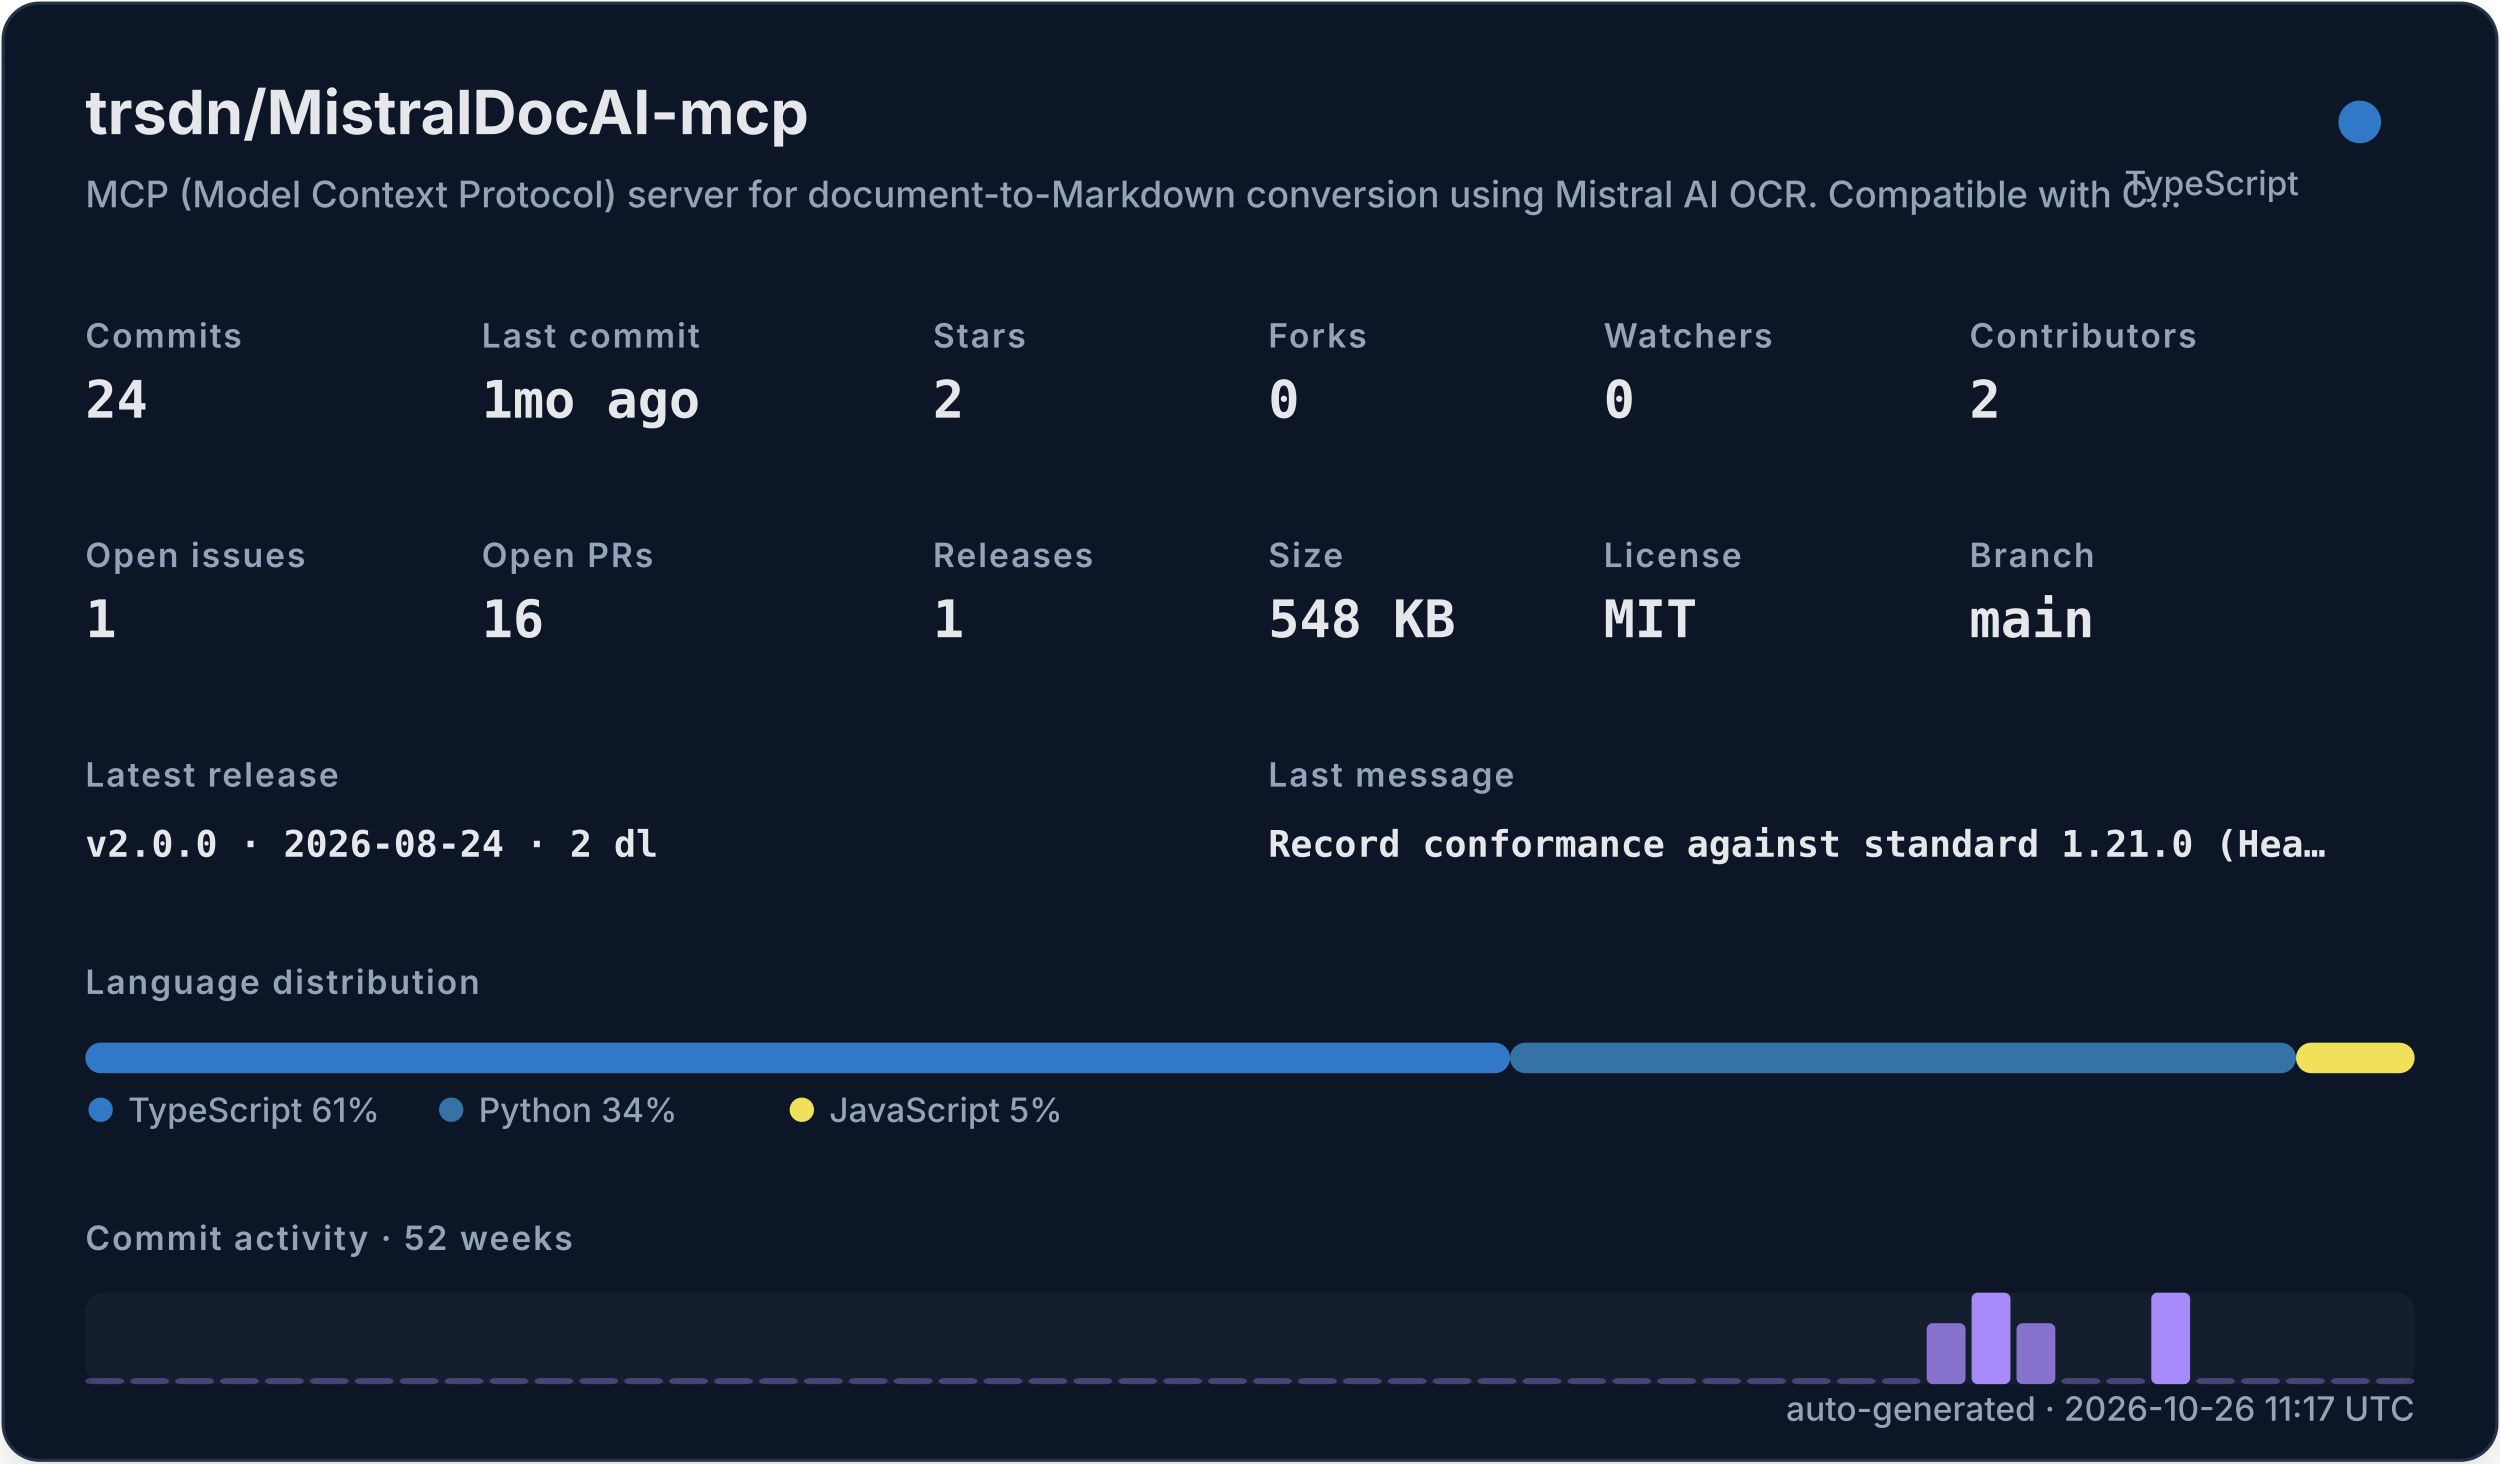
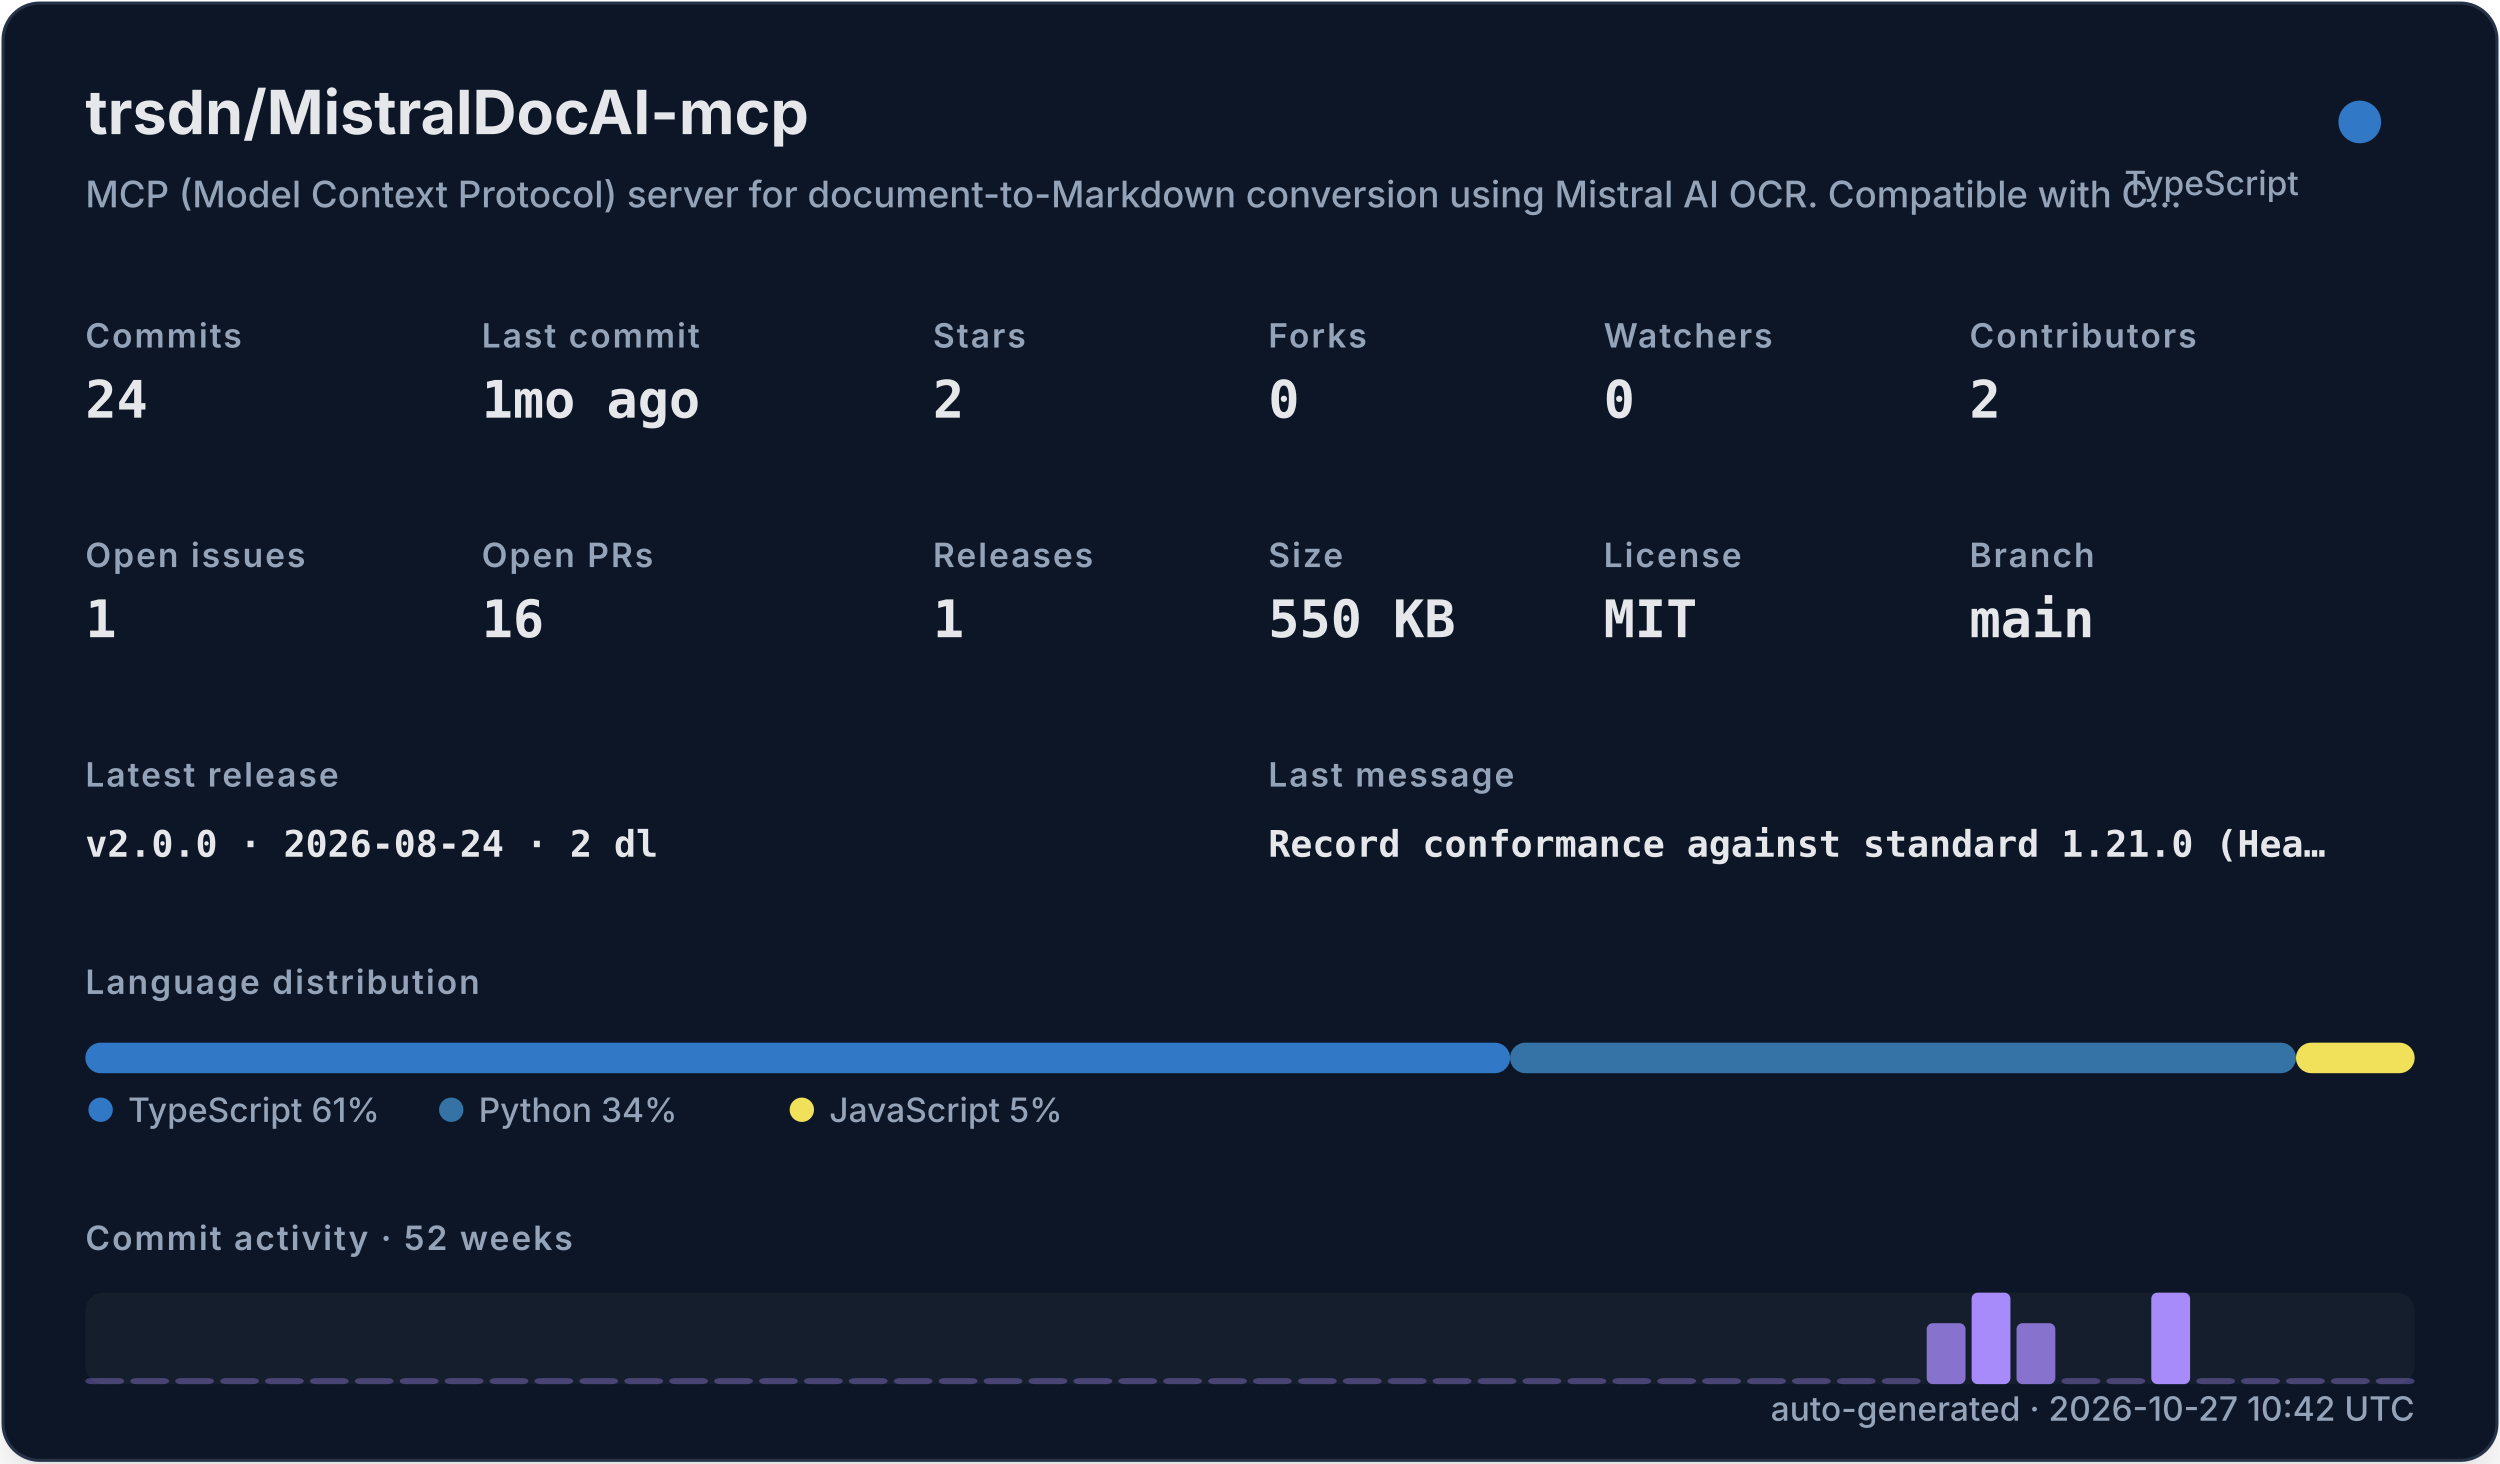
<svg xmlns="http://www.w3.org/2000/svg" width="820" height="480" viewBox="0 0 820 480" role="img">
  <defs>
    <filter id="shadow" x="-10%" y="-10%" width="120%" height="120%">
      <feDropShadow dx="0" dy="8" stdDeviation="10" flood-color="#000000" flood-opacity="0.16" />
    </filter>
    <style>
    .title { font: 700 20px -apple-system,BlinkMacSystemFont,"Segoe UI",sans-serif; fill: #e5e7eb; }
    .subtitle { font: 500 12px -apple-system,BlinkMacSystemFont,"Segoe UI",sans-serif; fill: #94a3b8; }
    .label { font: 600 11px -apple-system,BlinkMacSystemFont,"Segoe UI",sans-serif; fill: #94a3b8; text-transform: uppercase; letter-spacing: .06em; }
    .value { font: 700 17px ui-monospace,SFMono-Regular,Menlo,monospace; fill: #e5e7eb; }
    .small { font: 500 11px -apple-system,BlinkMacSystemFont,"Segoe UI",sans-serif; fill: #94a3b8; }
    .tiny { font: 500 10px -apple-system,BlinkMacSystemFont,"Segoe UI",sans-serif; fill: #94a3b8; }
    .mono { font: 650 12px ui-monospace,SFMono-Regular,Menlo,monospace; fill: #e5e7eb; }
  </style>
  </defs>
  <rect x="1" y="1" width="818" height="478" rx="12" fill="#111827" stroke="#263247" filter="url(#shadow)" />
  <text x="28" y="44" class="title">trsdn/MistralDocAI-mcp</text>
  <text x="28" y="68" class="subtitle">MCP (Model Context Protocol) server for document-to-Markdown conversion using Mistral AI OCR. Compatible with C…</text>
  <circle cx="774" cy="40" r="7" fill="#3178c6" />
  <text x="754" y="64" text-anchor="end" class="small">TypeScript</text>
  <text x="28" y="114" class="label">Commits</text>
  <text x="28" y="137" class="value">24</text>
  <text x="158" y="114" class="label">Last commit</text>
  <text x="158" y="137" class="value">1mo ago</text>
  <text x="306" y="114" class="label">Stars</text>
  <text x="306" y="137" class="value">2</text>
  <text x="416" y="114" class="label">Forks</text>
  <text x="416" y="137" class="value">0</text>
  <text x="526" y="114" class="label">Watchers</text>
  <text x="526" y="137" class="value">0</text>
  <text x="646" y="114" class="label">Contributors</text>
  <text x="646" y="137" class="value">2</text>
  <text x="28" y="186" class="label">Open issues</text>
  <text x="28" y="209" class="value">1</text>
  <text x="158" y="186" class="label">Open PRs</text>
  <text x="158" y="209" class="value">16</text>
  <text x="306" y="186" class="label">Releases</text>
  <text x="306" y="209" class="value">1</text>
  <text x="416" y="186" class="label">Size</text>
-   <text x="416" y="209" class="value">548 KB</text>
+   <text x="416" y="209" class="value">550 KB</text>
  <text x="526" y="186" class="label">License</text>
  <text x="526" y="209" class="value">MIT</text>
  <text x="646" y="186" class="label">Branch</text>
  <text x="646" y="209" class="value">main</text>
  <text x="28" y="258" class="label">Latest release</text>
  <text x="28" y="281" class="mono">v2.0.0 · 2026-08-24 · 2 dl</text>
  <text x="416" y="258" class="label">Last message</text>
  <text x="416" y="281" class="mono">Record conformance against standard 1.21.0 (Hea…</text>
  <text x="28" y="326" class="label">Language distribution</text>
  <rect x="28.00" y="342" width="467.30" height="10" rx="5" fill="#3178c6" />
  <rect x="495.30" y="342" width="257.79" height="10" rx="5" fill="#3572A5" />
  <rect x="753.09" y="342" width="38.91" height="10" rx="5" fill="#f1e05a" />
  <circle cx="33" cy="364" r="4" fill="#3178c6" />
  <text x="42" y="368" class="small">TypeScript 61%</text>
  <circle cx="148" cy="364" r="4" fill="#3572A5" />
  <text x="157" y="368" class="small">Python 34%</text>
  <circle cx="263" cy="364" r="4" fill="#f1e05a" />
  <text x="272" y="368" class="small">JavaScript 5%</text>
  <text x="28" y="410" class="label">Commit activity · 52 weeks</text>
  <rect x="28" y="424" width="764" height="30" rx="6" fill="#1f2937" opacity=".42" />
  <rect x="28.00" y="452.00" width="12.73" height="2.00" rx="2" fill="#a78bfa" opacity="0.35" />
  <rect x="42.73" y="452.00" width="12.73" height="2.00" rx="2" fill="#a78bfa" opacity="0.35" />
  <rect x="57.46" y="452.00" width="12.73" height="2.00" rx="2" fill="#a78bfa" opacity="0.35" />
  <rect x="72.19" y="452.00" width="12.73" height="2.00" rx="2" fill="#a78bfa" opacity="0.35" />
  <rect x="86.92" y="452.00" width="12.73" height="2.00" rx="2" fill="#a78bfa" opacity="0.35" />
  <rect x="101.65" y="452.00" width="12.73" height="2.00" rx="2" fill="#a78bfa" opacity="0.35" />
  <rect x="116.38" y="452.00" width="12.73" height="2.00" rx="2" fill="#a78bfa" opacity="0.35" />
  <rect x="131.12" y="452.00" width="12.73" height="2.00" rx="2" fill="#a78bfa" opacity="0.35" />
  <rect x="145.85" y="452.00" width="12.73" height="2.00" rx="2" fill="#a78bfa" opacity="0.35" />
  <rect x="160.58" y="452.00" width="12.73" height="2.00" rx="2" fill="#a78bfa" opacity="0.35" />
  <rect x="175.31" y="452.00" width="12.73" height="2.00" rx="2" fill="#a78bfa" opacity="0.35" />
  <rect x="190.04" y="452.00" width="12.73" height="2.00" rx="2" fill="#a78bfa" opacity="0.35" />
  <rect x="204.77" y="452.00" width="12.73" height="2.00" rx="2" fill="#a78bfa" opacity="0.35" />
  <rect x="219.50" y="452.00" width="12.73" height="2.00" rx="2" fill="#a78bfa" opacity="0.35" />
  <rect x="234.23" y="452.00" width="12.73" height="2.00" rx="2" fill="#a78bfa" opacity="0.35" />
  <rect x="248.96" y="452.00" width="12.73" height="2.00" rx="2" fill="#a78bfa" opacity="0.35" />
  <rect x="263.69" y="452.00" width="12.73" height="2.00" rx="2" fill="#a78bfa" opacity="0.35" />
  <rect x="278.42" y="452.00" width="12.73" height="2.00" rx="2" fill="#a78bfa" opacity="0.35" />
  <rect x="293.15" y="452.00" width="12.73" height="2.00" rx="2" fill="#a78bfa" opacity="0.35" />
  <rect x="307.88" y="452.00" width="12.73" height="2.00" rx="2" fill="#a78bfa" opacity="0.35" />
  <rect x="322.62" y="452.00" width="12.73" height="2.00" rx="2" fill="#a78bfa" opacity="0.35" />
  <rect x="337.35" y="452.00" width="12.73" height="2.00" rx="2" fill="#a78bfa" opacity="0.35" />
  <rect x="352.08" y="452.00" width="12.73" height="2.00" rx="2" fill="#a78bfa" opacity="0.35" />
  <rect x="366.81" y="452.00" width="12.73" height="2.00" rx="2" fill="#a78bfa" opacity="0.35" />
  <rect x="381.54" y="452.00" width="12.73" height="2.00" rx="2" fill="#a78bfa" opacity="0.35" />
  <rect x="396.27" y="452.00" width="12.73" height="2.00" rx="2" fill="#a78bfa" opacity="0.35" />
  <rect x="411.00" y="452.00" width="12.73" height="2.00" rx="2" fill="#a78bfa" opacity="0.35" />
  <rect x="425.73" y="452.00" width="12.73" height="2.00" rx="2" fill="#a78bfa" opacity="0.35" />
  <rect x="440.46" y="452.00" width="12.73" height="2.00" rx="2" fill="#a78bfa" opacity="0.35" />
  <rect x="455.19" y="452.00" width="12.73" height="2.00" rx="2" fill="#a78bfa" opacity="0.35" />
  <rect x="469.92" y="452.00" width="12.73" height="2.00" rx="2" fill="#a78bfa" opacity="0.35" />
  <rect x="484.65" y="452.00" width="12.73" height="2.00" rx="2" fill="#a78bfa" opacity="0.35" />
  <rect x="499.38" y="452.00" width="12.73" height="2.00" rx="2" fill="#a78bfa" opacity="0.35" />
  <rect x="514.12" y="452.00" width="12.73" height="2.00" rx="2" fill="#a78bfa" opacity="0.35" />
  <rect x="528.85" y="452.00" width="12.73" height="2.00" rx="2" fill="#a78bfa" opacity="0.35" />
  <rect x="543.58" y="452.00" width="12.73" height="2.00" rx="2" fill="#a78bfa" opacity="0.35" />
  <rect x="558.31" y="452.00" width="12.73" height="2.00" rx="2" fill="#a78bfa" opacity="0.35" />
  <rect x="573.04" y="452.00" width="12.73" height="2.00" rx="2" fill="#a78bfa" opacity="0.35" />
  <rect x="587.77" y="452.00" width="12.73" height="2.00" rx="2" fill="#a78bfa" opacity="0.35" />
  <rect x="602.50" y="452.00" width="12.73" height="2.00" rx="2" fill="#a78bfa" opacity="0.35" />
  <rect x="617.23" y="452.00" width="12.73" height="2.00" rx="2" fill="#a78bfa" opacity="0.35" />
  <rect x="631.96" y="434.00" width="12.73" height="20.00" rx="2" fill="#a78bfa" opacity="0.78" />
  <rect x="646.69" y="424.00" width="12.73" height="30.00" rx="2" fill="#a78bfa" opacity="1.00" />
  <rect x="661.42" y="434.00" width="12.73" height="20.00" rx="2" fill="#a78bfa" opacity="0.78" />
  <rect x="676.15" y="452.00" width="12.73" height="2.00" rx="2" fill="#a78bfa" opacity="0.35" />
  <rect x="690.88" y="452.00" width="12.73" height="2.00" rx="2" fill="#a78bfa" opacity="0.35" />
  <rect x="705.62" y="424.00" width="12.73" height="30.00" rx="2" fill="#a78bfa" opacity="1.00" />
  <rect x="720.35" y="452.00" width="12.73" height="2.00" rx="2" fill="#a78bfa" opacity="0.35" />
  <rect x="735.08" y="452.00" width="12.73" height="2.00" rx="2" fill="#a78bfa" opacity="0.35" />
  <rect x="749.81" y="452.00" width="12.73" height="2.00" rx="2" fill="#a78bfa" opacity="0.35" />
  <rect x="764.54" y="452.00" width="12.73" height="2.00" rx="2" fill="#a78bfa" opacity="0.35" />
  <rect x="779.27" y="452.00" width="12.73" height="2.00" rx="2" fill="#a78bfa" opacity="0.35" />
-   <text x="792" y="466" text-anchor="end" class="small">auto-generated · 2026-10-26 11:17 UTC</text>
+   <text x="792" y="466" text-anchor="end" class="small">auto-generated · 2026-10-27 10:42 UTC</text>
</svg>
